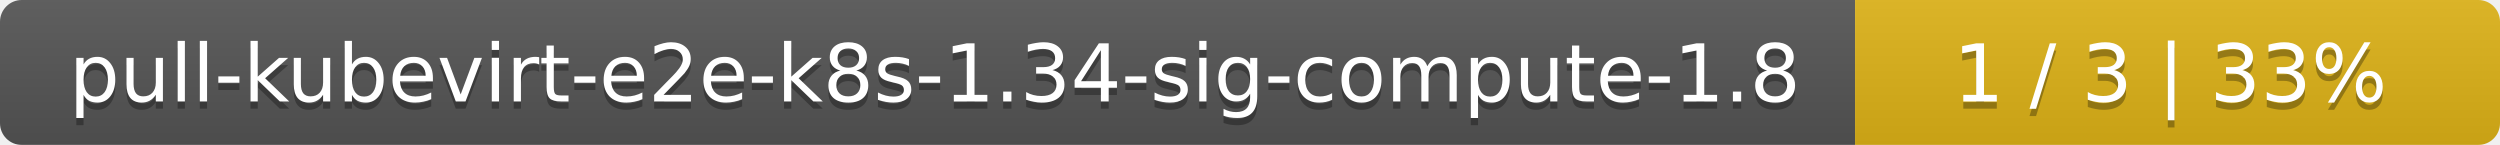
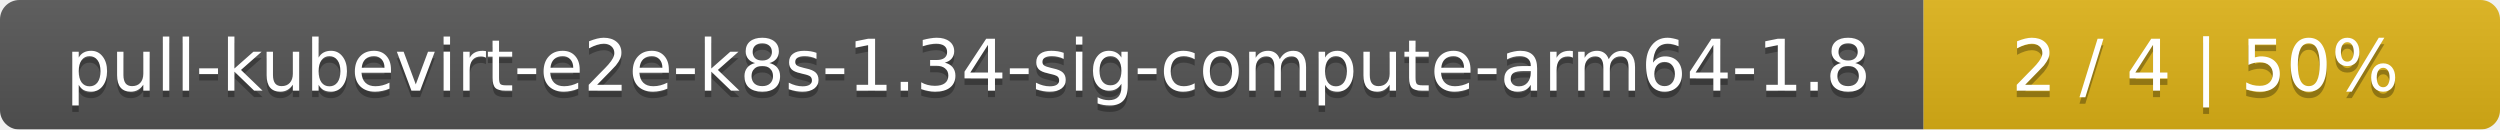
- <svg xmlns="http://www.w3.org/2000/svg" width="345" height="20">
+ <svg xmlns="http://www.w3.org/2000/svg" width="386" height="20">
  <linearGradient id="smooth" x2="0" y2="100%">
    <stop offset="0" stop-color="#bbb" stop-opacity=".1" />
    <stop offset="1" stop-opacity=".1" />
  </linearGradient>
  <mask id="round">
-     <rect width="345" height="20" rx="3" fill="#fff" />
+     <rect width="386" height="20" rx="3" fill="#fff" />
  </mask>
  <g mask="url(#round)">
-     <rect width="256" height="20" fill="#555" />
-     <rect x="256" width="89" height="20" fill="#dfb317" />
-     <rect width="345" height="20" fill="url(#smooth)" />
+     <rect width="297" height="20" fill="#555" />
+     <rect x="297" width="89" height="20" fill="#dfb317" />
+     <rect width="386" height="20" fill="url(#smooth)" />
  </g>
  <g fill="#fff" text-anchor="middle" font-family="DejaVu Sans,Verdana,Geneva,sans-serif" font-size="11">
-     <text x="129" y="15" fill="#010101" fill-opacity=".3">pull-kubevirt-e2e-k8s-1.34-sig-compute-1.8</text>
-     <text x="129" y="14">pull-kubevirt-e2e-k8s-1.34-sig-compute-1.8</text>
-     <text x="299.5" y="15" fill="#010101" fill-opacity=".3">1 / 3    |    33%</text>
-     <text x="299.5" y="14">1 / 3    |    33%</text>
+     <text x="149.5" y="15" fill="#010101" fill-opacity=".3">pull-kubevirt-e2e-k8s-1.34-sig-compute-arm64-1.8</text>
+     <text x="149.5" y="14">pull-kubevirt-e2e-k8s-1.34-sig-compute-arm64-1.8</text>
+     <text x="340.5" y="15" fill="#010101" fill-opacity=".3">2 / 4    |    50%</text>
+     <text x="340.5" y="14">2 / 4    |    50%</text>
  </g>
</svg>
